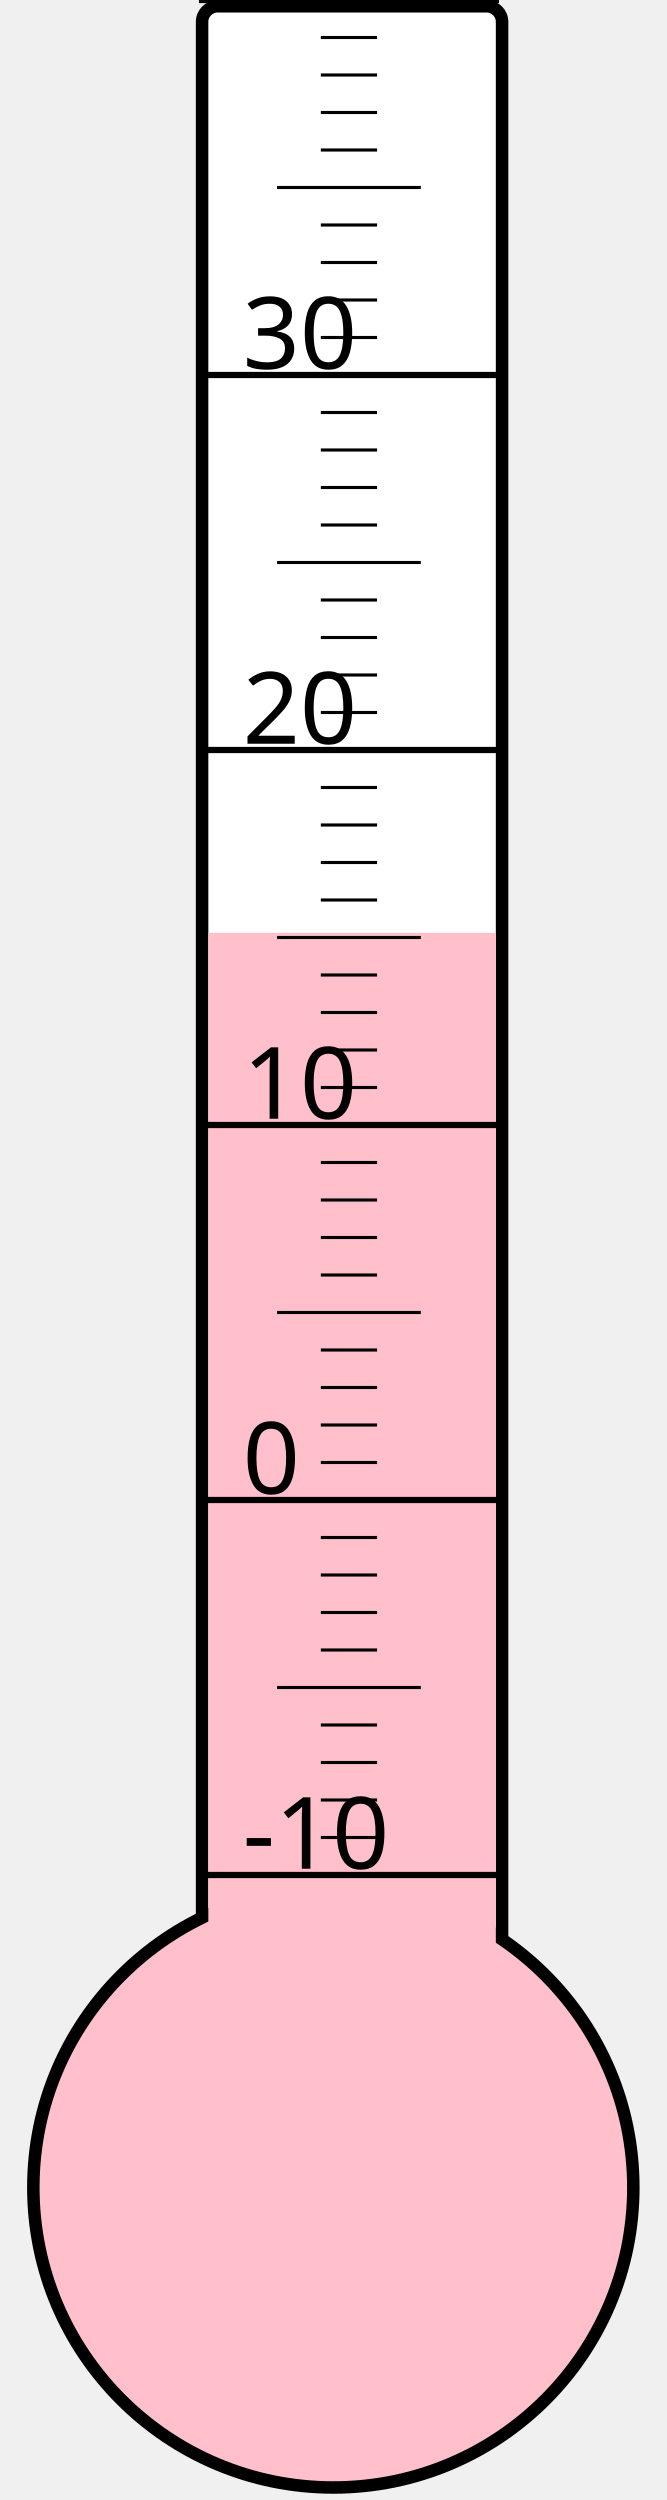
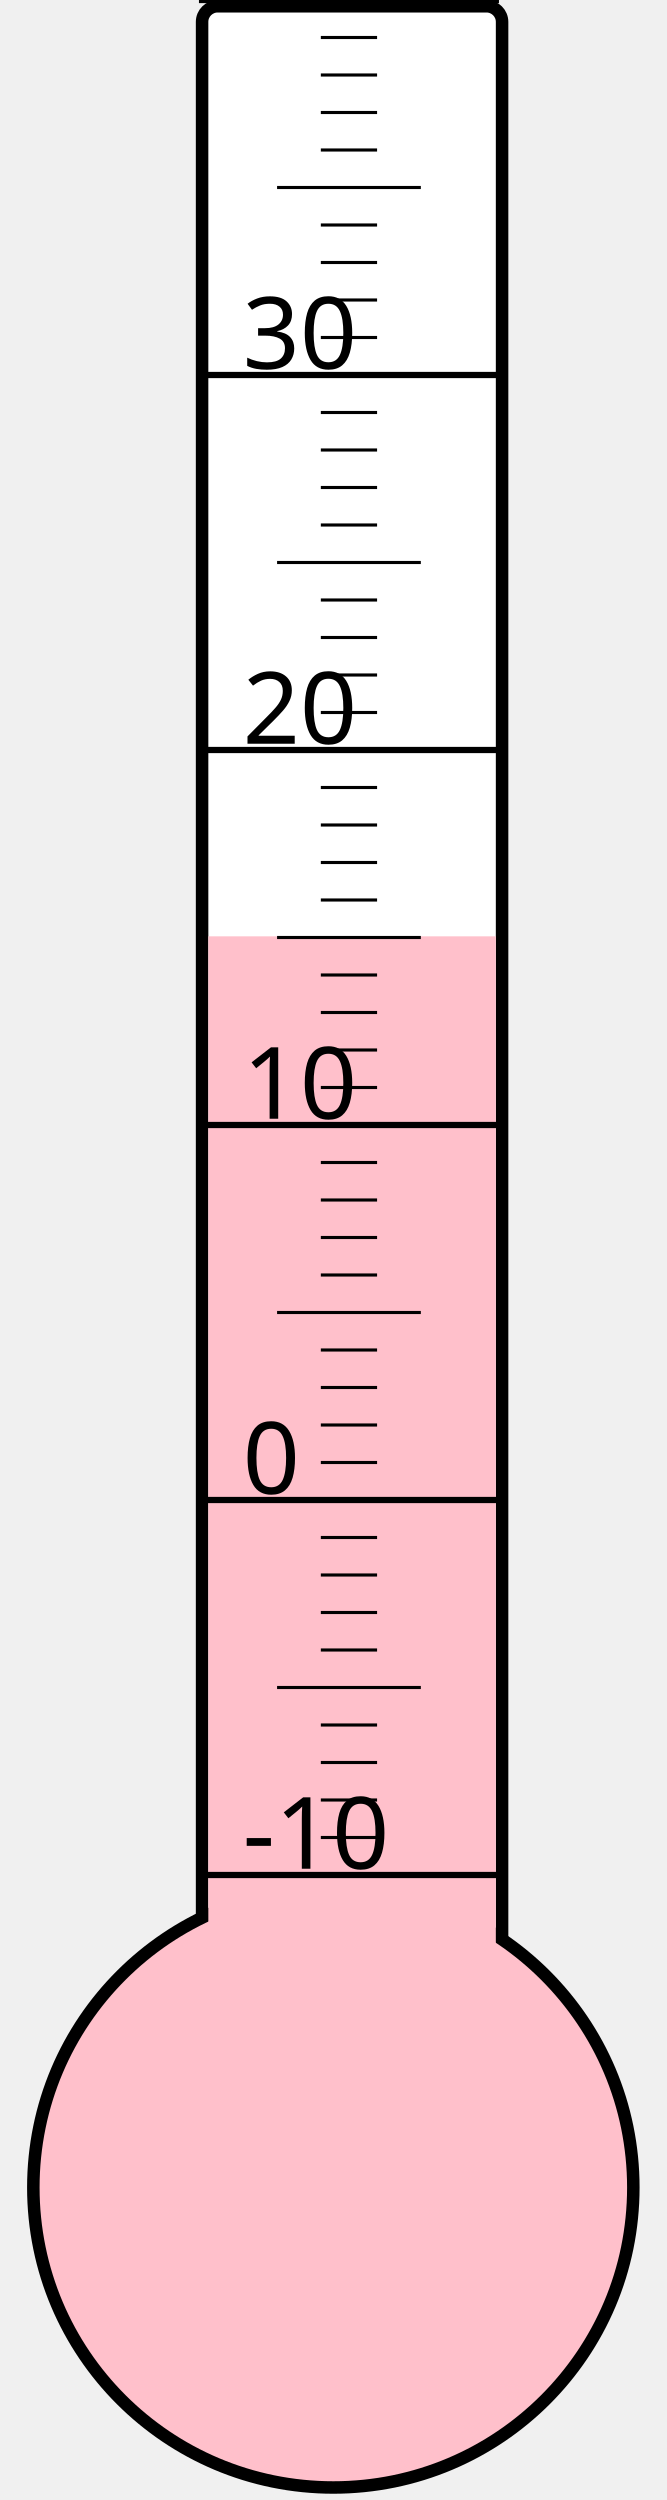
<svg xmlns="http://www.w3.org/2000/svg" width="40px" height="150px" viewBox="0 0 200 800">
  <rect width="200" height="800" x="0" y="0" style="fill: #ffffeb; fill-opacity: 0;" />
  <rect width="96" height="680" x="58" y="2" rx="5" ry="5" style="fill: white; fill-opacity: 1; stroke: black; stroke-width: 4;" />
  <circle cx="100" cy="700" r="96" style="fill: pink; stroke: black; stroke-width: 4;" />
-   <rect width="92" height="401.5" x="60" y="298.5" style="fill: pink; fill-opacity: 1; stroke-width: 0;" />
+   <rect width="92" height="400.375" x="60" y="299.625" style="fill: pink; fill-opacity: 1; stroke-width: 0;" />
  <text x="71" y="598" style="font-family: sans-serif; font-size: 24pt;">-10</text>
  <text x="71" y="478" style="font-family: sans-serif; font-size: 24pt;">0</text>
  <text x="71" y="358" style="font-family: sans-serif; font-size: 24pt;">10</text>
  <text x="71" y="238" style="font-family: sans-serif; font-size: 24pt;">20</text>
  <text x="71" y="118" style="font-family: sans-serif; font-size: 24pt;">30</text>
  <g style="stroke: black;">
    <line x1="57" y1="600" x2="153" y2="600" style="stroke-width: 2;" />
    <line x1="96" y1="588" x2="114" y2="588" style="stroke-width: 1;" />
    <line x1="96" y1="576" x2="114" y2="576" style="stroke-width: 1;" />
    <line x1="96" y1="564" x2="114" y2="564" style="stroke-width: 1;" />
    <line x1="96" y1="552" x2="114" y2="552" style="stroke-width: 1;" />
    <line x1="82" y1="540" x2="128" y2="540" style="stroke-width: 1;" />
    <line x1="96" y1="528" x2="114" y2="528" style="stroke-width: 1;" />
    <line x1="96" y1="516" x2="114" y2="516" style="stroke-width: 1;" />
    <line x1="96" y1="504" x2="114" y2="504" style="stroke-width: 1;" />
    <line x1="96" y1="492" x2="114" y2="492" style="stroke-width: 1;" />
    <line x1="57" y1="480" x2="153" y2="480" style="stroke-width: 2;" />
    <line x1="96" y1="468" x2="114" y2="468" style="stroke-width: 1;" />
    <line x1="96" y1="456" x2="114" y2="456" style="stroke-width: 1;" />
    <line x1="96" y1="444" x2="114" y2="444" style="stroke-width: 1;" />
    <line x1="96" y1="432" x2="114" y2="432" style="stroke-width: 1;" />
    <line x1="82" y1="420" x2="128" y2="420" style="stroke-width: 1;" />
    <line x1="96" y1="408" x2="114" y2="408" style="stroke-width: 1;" />
    <line x1="96" y1="396" x2="114" y2="396" style="stroke-width: 1;" />
    <line x1="96" y1="384" x2="114" y2="384" style="stroke-width: 1;" />
    <line x1="96" y1="372" x2="114" y2="372" style="stroke-width: 1;" />
    <line x1="57" y1="360" x2="153" y2="360" style="stroke-width: 2;" />
    <line x1="96" y1="348" x2="114" y2="348" style="stroke-width: 1;" />
    <line x1="96" y1="336" x2="114" y2="336" style="stroke-width: 1;" />
    <line x1="96" y1="324" x2="114" y2="324" style="stroke-width: 1;" />
    <line x1="96" y1="312" x2="114" y2="312" style="stroke-width: 1;" />
    <line x1="82" y1="300" x2="128" y2="300" style="stroke-width: 1;" />
    <line x1="96" y1="288" x2="114" y2="288" style="stroke-width: 1;" />
    <line x1="96" y1="276" x2="114" y2="276" style="stroke-width: 1;" />
    <line x1="96" y1="264" x2="114" y2="264" style="stroke-width: 1;" />
    <line x1="96" y1="252" x2="114" y2="252" style="stroke-width: 1;" />
    <line x1="57" y1="240" x2="153" y2="240" style="stroke-width: 2;" />
    <line x1="96" y1="228" x2="114" y2="228" style="stroke-width: 1;" />
    <line x1="96" y1="216" x2="114" y2="216" style="stroke-width: 1;" />
    <line x1="96" y1="204" x2="114" y2="204" style="stroke-width: 1;" />
    <line x1="96" y1="192" x2="114" y2="192" style="stroke-width: 1;" />
    <line x1="82" y1="180" x2="128" y2="180" style="stroke-width: 1;" />
    <line x1="96" y1="168" x2="114" y2="168" style="stroke-width: 1;" />
    <line x1="96" y1="156" x2="114" y2="156" style="stroke-width: 1;" />
    <line x1="96" y1="144" x2="114" y2="144" style="stroke-width: 1;" />
    <line x1="96" y1="132" x2="114" y2="132" style="stroke-width: 1;" />
    <line x1="57" y1="120" x2="153" y2="120" style="stroke-width: 2;" />
    <line x1="96" y1="108" x2="114" y2="108" style="stroke-width: 1;" />
    <line x1="96" y1="96" x2="114" y2="96" style="stroke-width: 1;" />
    <line x1="96" y1="84" x2="114" y2="84" style="stroke-width: 1;" />
    <line x1="96" y1="72" x2="114" y2="72" style="stroke-width: 1;" />
    <line x1="82" y1="60" x2="128" y2="60" style="stroke-width: 1;" />
    <line x1="96" y1="48" x2="114" y2="48" style="stroke-width: 1;" />
    <line x1="96" y1="36" x2="114" y2="36" style="stroke-width: 1;" />
    <line x1="96" y1="24" x2="114" y2="24" style="stroke-width: 1;" />
    <line x1="96" y1="12" x2="114" y2="12" style="stroke-width: 1;" />
    <line x1="57" y1="0" x2="153" y2="0" style="stroke-width: 2;" />
  </g>
</svg>
